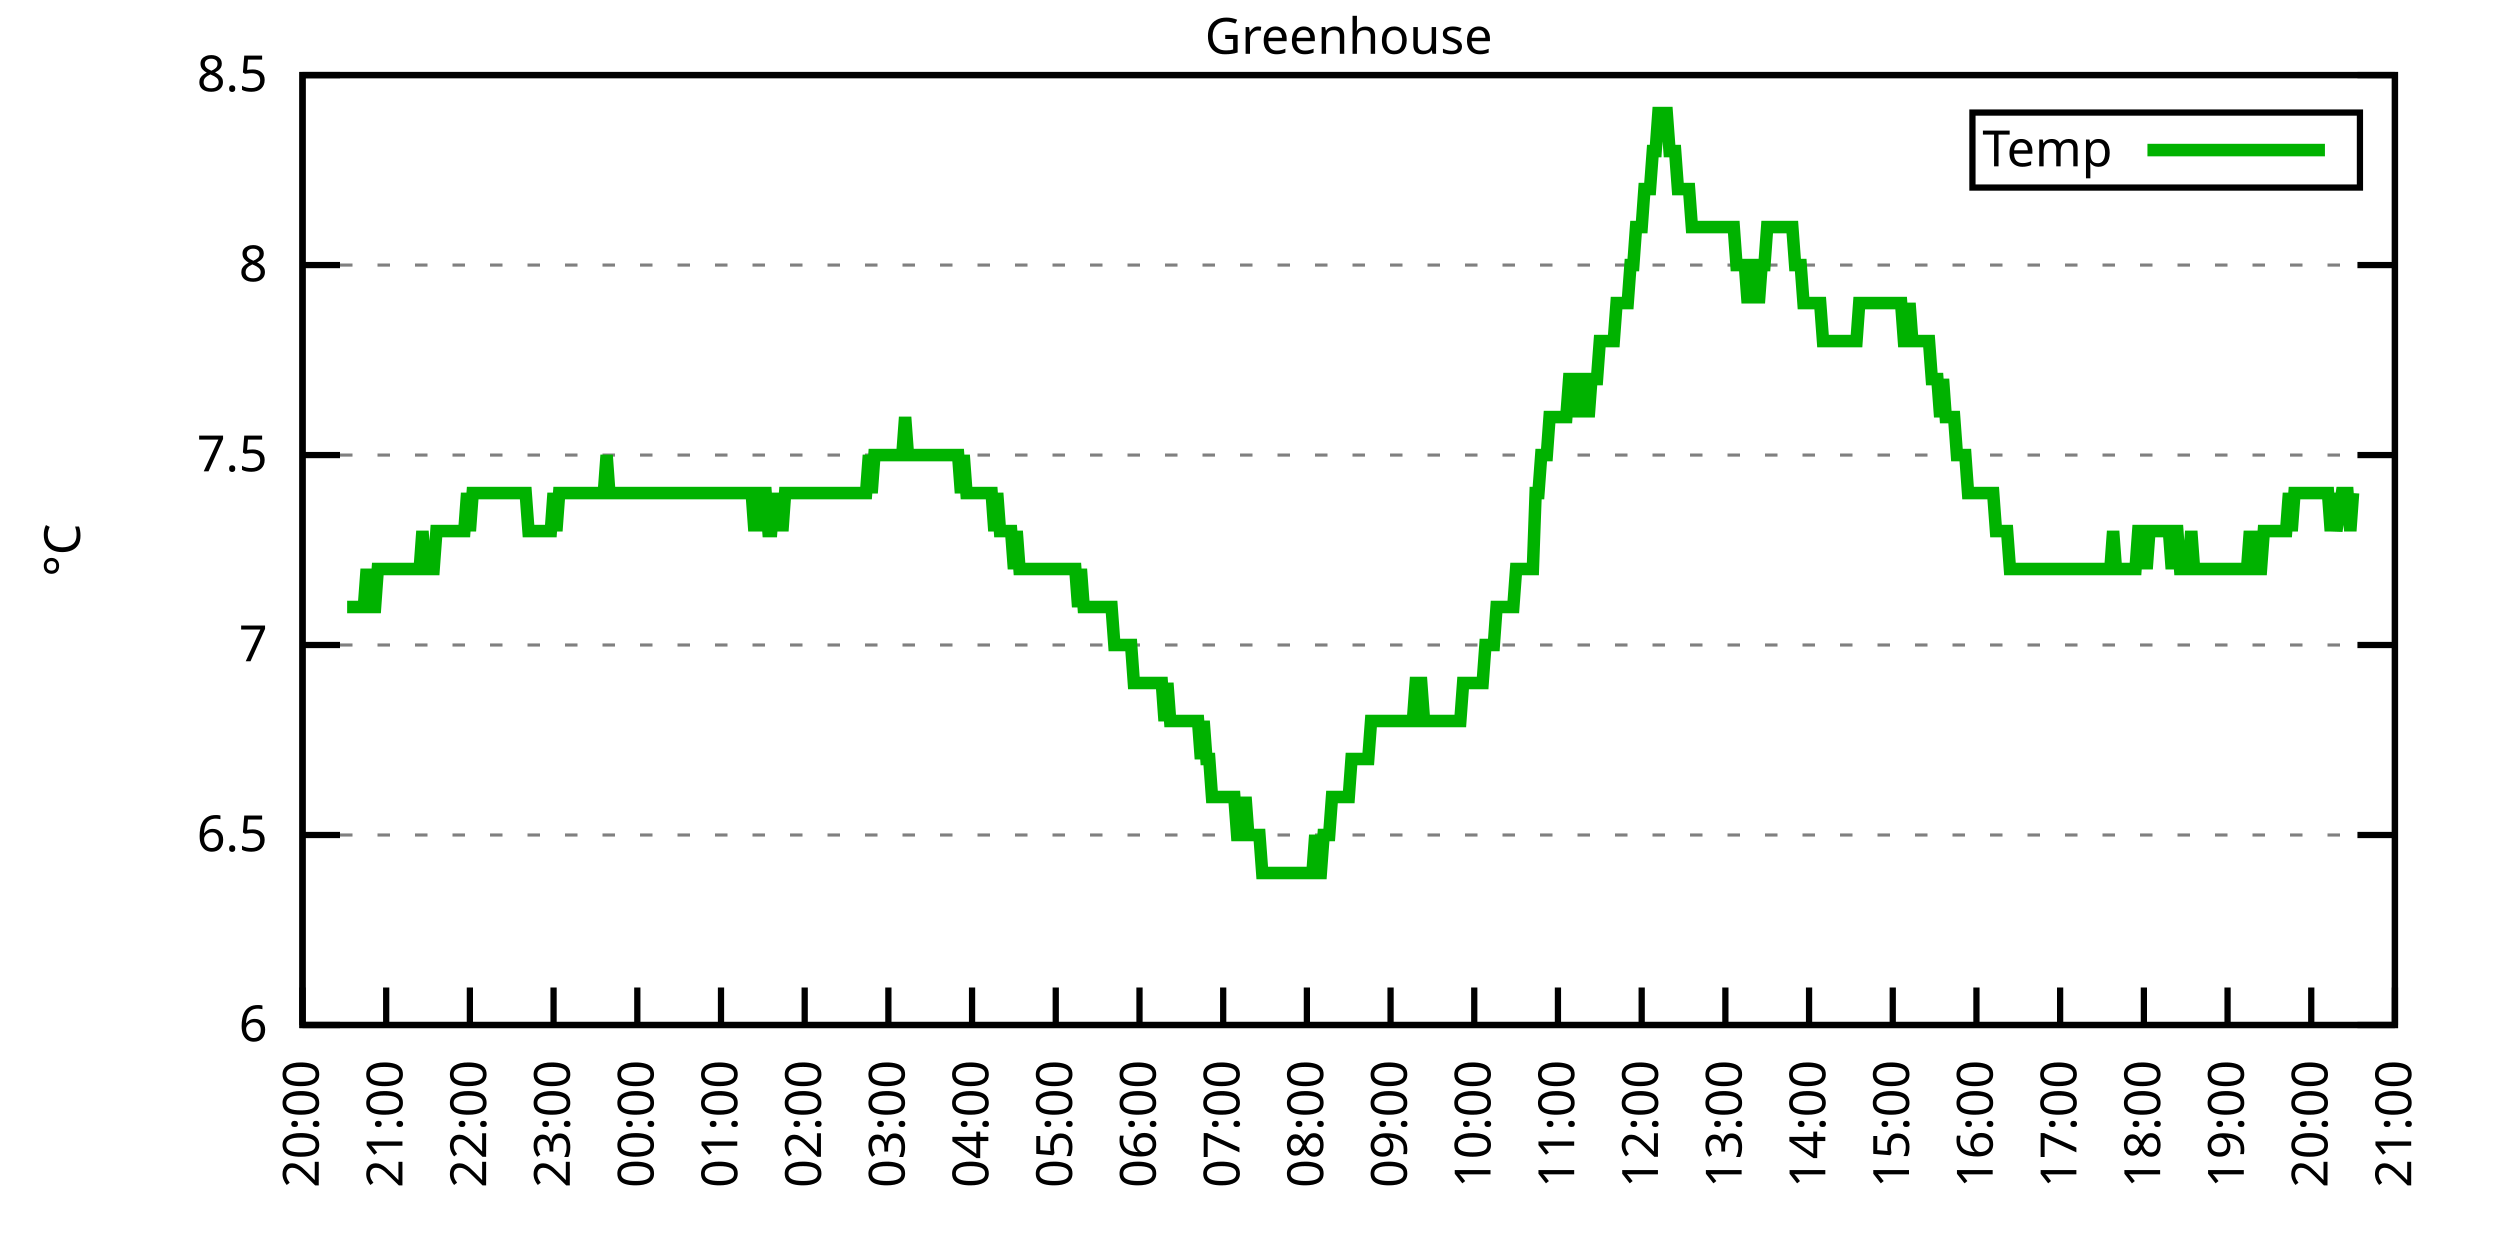
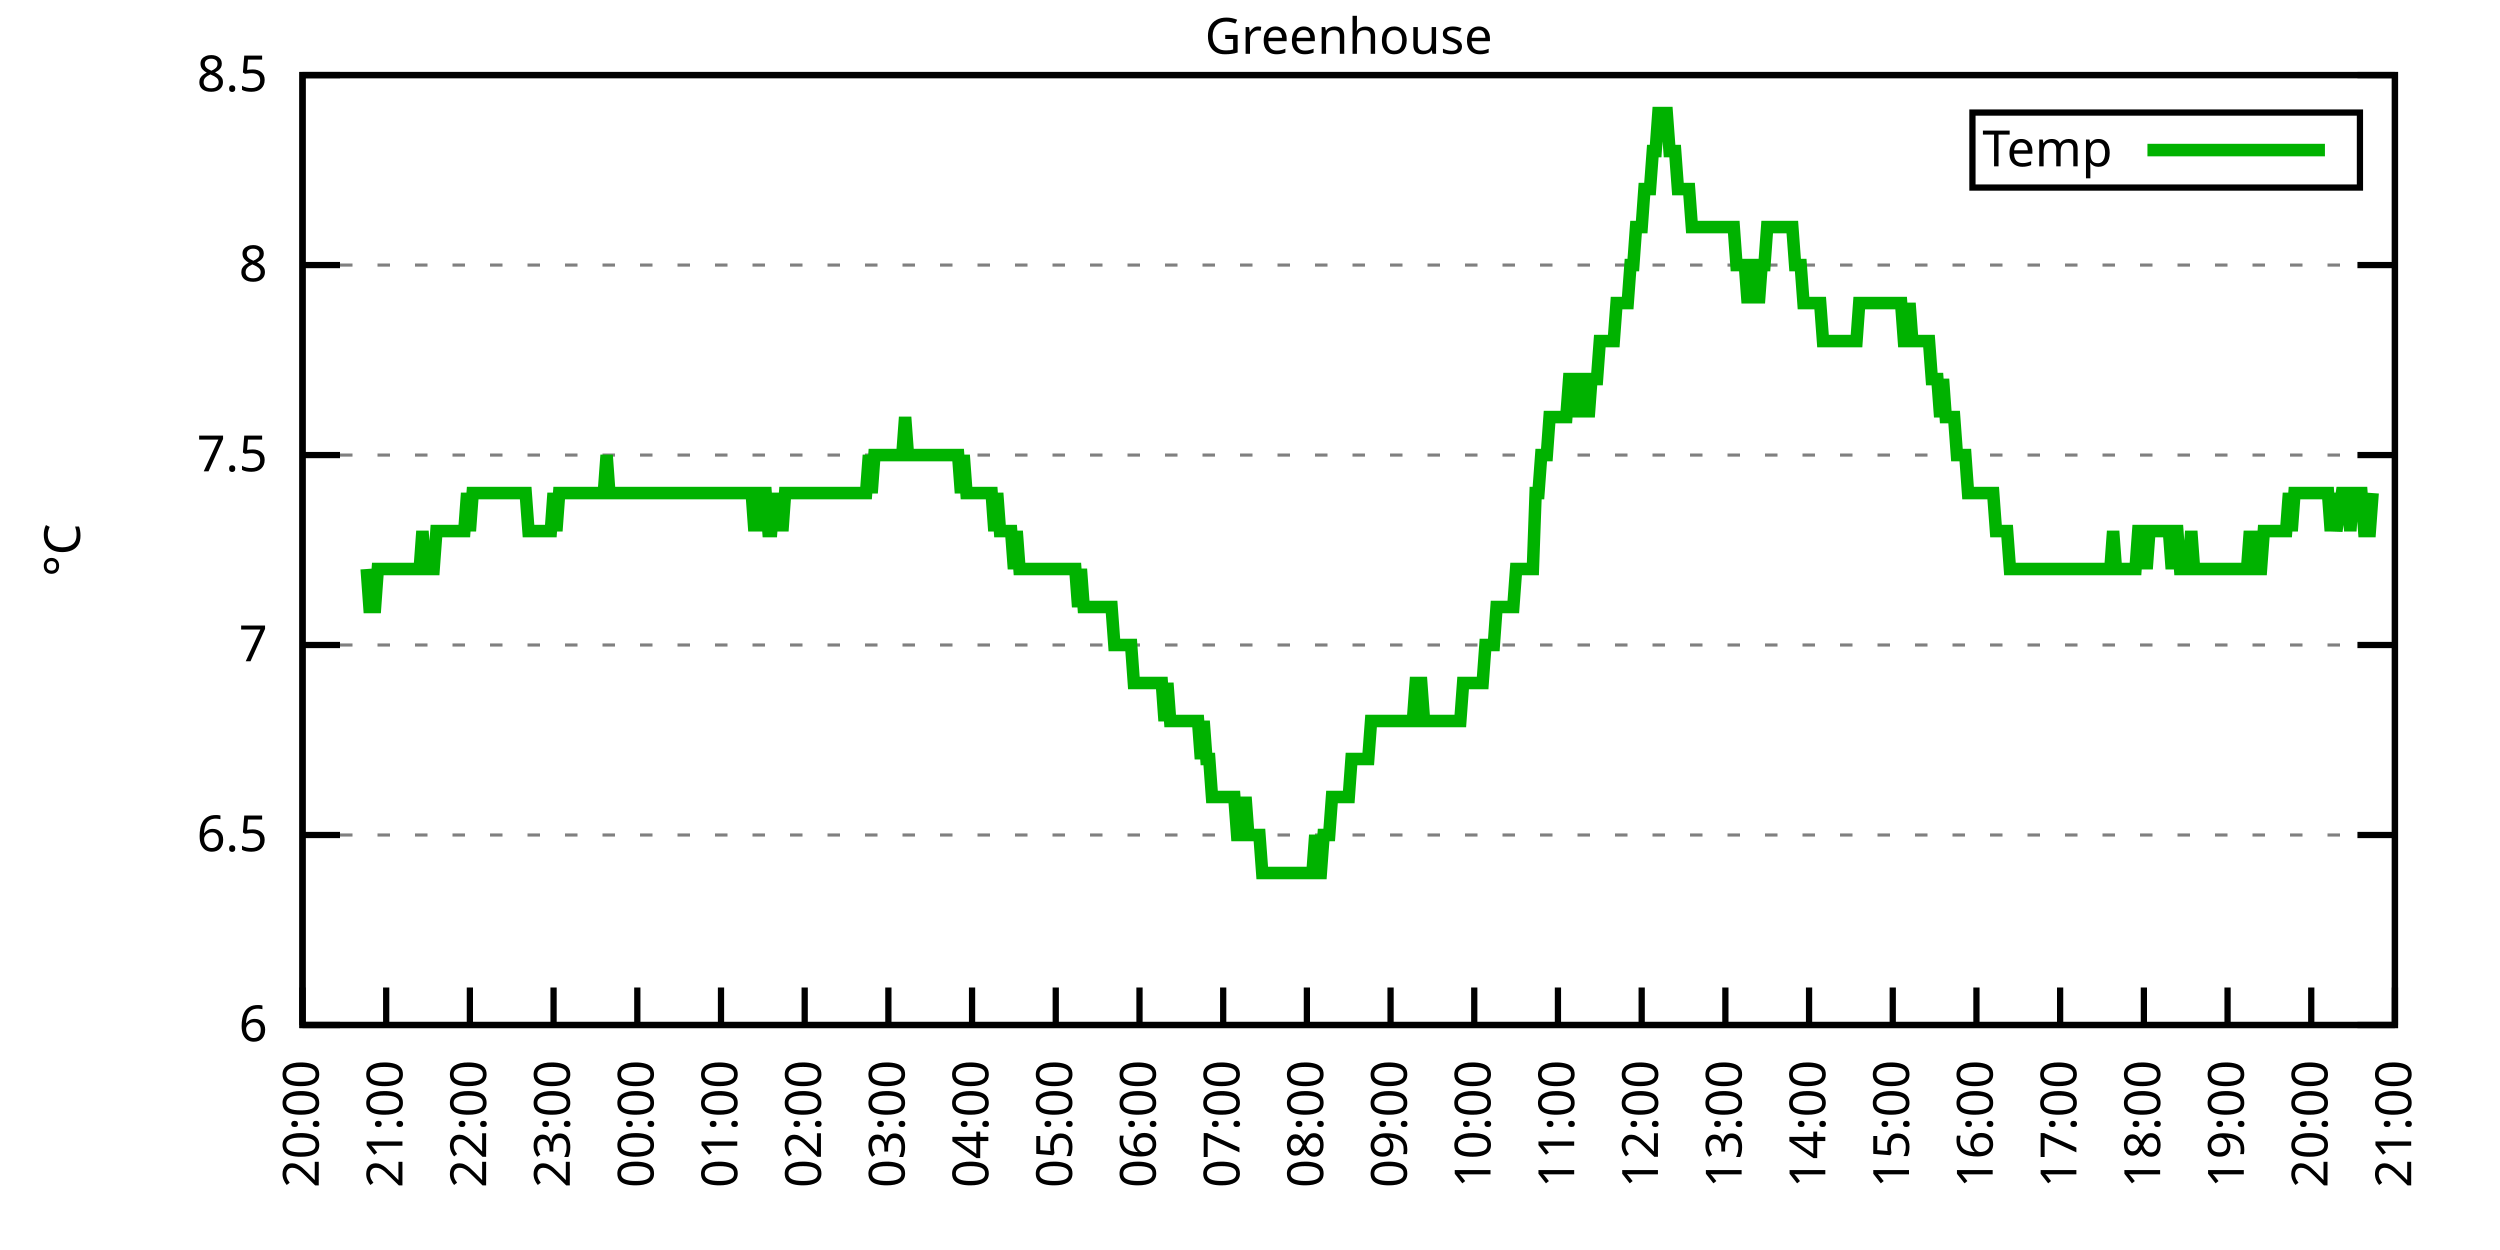
<svg xmlns="http://www.w3.org/2000/svg" xmlns:xlink="http://www.w3.org/1999/xlink" width="400" height="200" viewBox="0 0 400 200">
  <g id="gnuplot_canvas">
    <rect x="0" y="0" width="400" height="200" fill="none" />
    <defs>
      <circle id="gpDot" r="0.5" stroke-width="0.5" stroke="currentColor" />
      <path id="gpPt0" stroke-width="0.333" stroke="currentColor" d="M-1,0 h2 M0,-1 v2" />
      <path id="gpPt1" stroke-width="0.333" stroke="currentColor" d="M-1,-1 L1,1 M1,-1 L-1,1" />
      <path id="gpPt2" stroke-width="0.333" stroke="currentColor" d="M-1,0 L1,0 M0,-1 L0,1 M-1,-1 L1,1 M-1,1 L1,-1" />
      <rect id="gpPt3" stroke-width="0.333" stroke="currentColor" x="-1" y="-1" width="2" height="2" />
      <rect id="gpPt4" stroke-width="0.333" stroke="currentColor" fill="currentColor" x="-1" y="-1" width="2" height="2" />
      <circle id="gpPt5" stroke-width="0.333" stroke="currentColor" cx="0" cy="0" r="1" />
      <use xlink:href="#gpPt5" id="gpPt6" fill="currentColor" stroke="none" />
      <path id="gpPt7" stroke-width="0.333" stroke="currentColor" d="M0,-1.33 L-1.33,0.67 L1.33,0.67 z" />
      <use xlink:href="#gpPt7" id="gpPt8" fill="currentColor" stroke="none" />
      <use xlink:href="#gpPt7" id="gpPt9" stroke="currentColor" transform="rotate(180)" />
      <use xlink:href="#gpPt9" id="gpPt10" fill="currentColor" stroke="none" />
      <use xlink:href="#gpPt3" id="gpPt11" stroke="currentColor" transform="rotate(45)" />
      <use xlink:href="#gpPt11" id="gpPt12" fill="currentColor" stroke="none" />
      <path id="gpPt13" stroke-width="0.333" stroke="currentColor" d="M0,1.330 L1.265,0.411 L0.782,-1.067 L-0.782,-1.076 L-1.265,0.411 z" />
      <use xlink:href="#gpPt13" id="gpPt14" fill="currentColor" stroke="none" />
      <filter id="textbox" filterUnits="objectBoundingBox" x="0" y="0" height="1" width="1">
        <feFlood flood-color="white" flood-opacity="1" result="bgnd" />
        <feComposite in="SourceGraphic" in2="bgnd" operator="atop" />
      </filter>
      <filter id="greybox" filterUnits="objectBoundingBox" x="0" y="0" height="1" width="1">
        <feFlood flood-color="lightgrey" flood-opacity="1" result="grey" />
        <feComposite in="SourceGraphic" in2="grey" operator="atop" />
      </filter>
    </defs>
    <g fill="none" color="white" stroke="currentColor" stroke-width="1.00" stroke-linecap="butt" stroke-linejoin="miter">
</g>
    <g fill="none" color="black" stroke="currentColor" stroke-width="1.00" stroke-linecap="butt" stroke-linejoin="miter">
      <g stroke="none" shape-rendering="crispEdges">
        <polygon fill="rgb(255, 255, 255)" points="48.40,164.00 383.18,164.00 383.18,12.02 48.40,12.02 " />
      </g>
    </g>
    <g fill="none" color="black" stroke="currentColor" stroke-width="1.00" stroke-linecap="butt" stroke-linejoin="miter">
</g>
    <g fill="none" color="black" stroke="black" stroke-width="0.50" stroke-linecap="butt" stroke-linejoin="miter">
</g>
    <g fill="none" color="gray" stroke="currentColor" stroke-width="0.50" stroke-linecap="butt" stroke-linejoin="miter">
      <path stroke="gray" stroke-dasharray="2,4" class="gridline" d="M48.40,164.00 L383.19,164.00  " />
    </g>
    <g fill="none" color="gray" stroke="gray" stroke-width="1.00" stroke-linecap="butt" stroke-linejoin="miter">
</g>
    <g fill="none" color="black" stroke="currentColor" stroke-width="1.00" stroke-linecap="butt" stroke-linejoin="miter">
      <path stroke="black" d="M48.40,164.00 L54.40,164.00 M383.19,164.00 L377.19,164.00  " />
      <g transform="translate(42.80,166.60)" stroke="none" fill="black" font-family="Sans" font-size="8.00" text-anchor="end">
        <text>
          <tspan font-family="Sans"> 6</tspan>
        </text>
      </g>
    </g>
    <g fill="none" color="black" stroke="currentColor" stroke-width="1.00" stroke-linecap="butt" stroke-linejoin="miter">
</g>
    <g fill="none" color="black" stroke="black" stroke-width="0.50" stroke-linecap="butt" stroke-linejoin="miter">
</g>
    <g fill="none" color="gray" stroke="currentColor" stroke-width="0.50" stroke-linecap="butt" stroke-linejoin="miter">
      <path stroke="gray" stroke-dasharray="2,4" class="gridline" d="M48.40,133.60 L383.19,133.60  " />
    </g>
    <g fill="none" color="gray" stroke="gray" stroke-width="1.00" stroke-linecap="butt" stroke-linejoin="miter">
</g>
    <g fill="none" color="black" stroke="currentColor" stroke-width="1.00" stroke-linecap="butt" stroke-linejoin="miter">
      <path stroke="black" d="M48.40,133.60 L54.40,133.60 M383.19,133.60 L377.19,133.60  " />
      <g transform="translate(42.80,136.20)" stroke="none" fill="black" font-family="Sans" font-size="8.00" text-anchor="end">
        <text>
          <tspan font-family="Sans"> 6.5</tspan>
        </text>
      </g>
    </g>
    <g fill="none" color="black" stroke="currentColor" stroke-width="1.00" stroke-linecap="butt" stroke-linejoin="miter">
</g>
    <g fill="none" color="black" stroke="black" stroke-width="0.50" stroke-linecap="butt" stroke-linejoin="miter">
</g>
    <g fill="none" color="gray" stroke="currentColor" stroke-width="0.50" stroke-linecap="butt" stroke-linejoin="miter">
      <path stroke="gray" stroke-dasharray="2,4" class="gridline" d="M48.40,103.20 L383.19,103.20  " />
    </g>
    <g fill="none" color="gray" stroke="gray" stroke-width="1.00" stroke-linecap="butt" stroke-linejoin="miter">
</g>
    <g fill="none" color="black" stroke="currentColor" stroke-width="1.00" stroke-linecap="butt" stroke-linejoin="miter">
      <path stroke="black" d="M48.40,103.20 L54.40,103.20 M383.19,103.20 L377.19,103.20  " />
      <g transform="translate(42.80,105.80)" stroke="none" fill="black" font-family="Sans" font-size="8.00" text-anchor="end">
        <text>
          <tspan font-family="Sans"> 7</tspan>
        </text>
      </g>
    </g>
    <g fill="none" color="black" stroke="currentColor" stroke-width="1.00" stroke-linecap="butt" stroke-linejoin="miter">
</g>
    <g fill="none" color="black" stroke="black" stroke-width="0.50" stroke-linecap="butt" stroke-linejoin="miter">
</g>
    <g fill="none" color="gray" stroke="currentColor" stroke-width="0.50" stroke-linecap="butt" stroke-linejoin="miter">
      <path stroke="gray" stroke-dasharray="2,4" class="gridline" d="M48.40,72.81 L383.19,72.81  " />
    </g>
    <g fill="none" color="gray" stroke="gray" stroke-width="1.00" stroke-linecap="butt" stroke-linejoin="miter">
</g>
    <g fill="none" color="black" stroke="currentColor" stroke-width="1.00" stroke-linecap="butt" stroke-linejoin="miter">
      <path stroke="black" d="M48.40,72.81 L54.40,72.81 M383.19,72.81 L377.19,72.81  " />
      <g transform="translate(42.80,75.41)" stroke="none" fill="black" font-family="Sans" font-size="8.00" text-anchor="end">
        <text>
          <tspan font-family="Sans"> 7.5</tspan>
        </text>
      </g>
    </g>
    <g fill="none" color="black" stroke="currentColor" stroke-width="1.00" stroke-linecap="butt" stroke-linejoin="miter">
</g>
    <g fill="none" color="black" stroke="black" stroke-width="0.50" stroke-linecap="butt" stroke-linejoin="miter">
</g>
    <g fill="none" color="gray" stroke="currentColor" stroke-width="0.50" stroke-linecap="butt" stroke-linejoin="miter">
      <path stroke="gray" stroke-dasharray="2,4" class="gridline" d="M48.40,42.41 L383.19,42.41  " />
    </g>
    <g fill="none" color="gray" stroke="gray" stroke-width="1.00" stroke-linecap="butt" stroke-linejoin="miter">
</g>
    <g fill="none" color="black" stroke="currentColor" stroke-width="1.00" stroke-linecap="butt" stroke-linejoin="miter">
      <path stroke="black" d="M48.40,42.41 L54.40,42.41 M383.19,42.41 L377.19,42.41  " />
      <g transform="translate(42.80,45.01)" stroke="none" fill="black" font-family="Sans" font-size="8.00" text-anchor="end">
        <text>
          <tspan font-family="Sans"> 8</tspan>
        </text>
      </g>
    </g>
    <g fill="none" color="black" stroke="currentColor" stroke-width="1.00" stroke-linecap="butt" stroke-linejoin="miter">
</g>
    <g fill="none" color="black" stroke="black" stroke-width="0.50" stroke-linecap="butt" stroke-linejoin="miter">
</g>
    <g fill="none" color="gray" stroke="currentColor" stroke-width="0.50" stroke-linecap="butt" stroke-linejoin="miter">
      <path stroke="gray" stroke-dasharray="2,4" class="gridline" d="M48.40,12.01 L383.19,12.01  " />
    </g>
    <g fill="none" color="gray" stroke="gray" stroke-width="1.00" stroke-linecap="butt" stroke-linejoin="miter">
</g>
    <g fill="none" color="black" stroke="currentColor" stroke-width="1.00" stroke-linecap="butt" stroke-linejoin="miter">
      <path stroke="black" d="M48.40,12.01 L54.40,12.01 M383.19,12.01 L377.19,12.01  " />
      <g transform="translate(42.80,14.61)" stroke="none" fill="black" font-family="Sans" font-size="8.00" text-anchor="end">
        <text>
          <tspan font-family="Sans"> 8.5</tspan>
        </text>
      </g>
    </g>
    <g fill="none" color="black" stroke="currentColor" stroke-width="1.00" stroke-linecap="butt" stroke-linejoin="miter">
      <path stroke="black" d="M48.40,164.00 L48.40,158.00  " />
      <g transform="translate(51.00,169.60) rotate(270.00)" stroke="none" fill="black" font-family="Sans" font-size="8.00" text-anchor="end">
        <text>
          <tspan font-family="Sans">20:00</tspan>
        </text>
      </g>
    </g>
    <g fill="none" color="black" stroke="currentColor" stroke-width="1.00" stroke-linecap="butt" stroke-linejoin="miter">
      <path stroke="black" d="M61.79,164.00 L61.79,158.00  " />
      <g transform="translate(64.39,169.60) rotate(270.00)" stroke="none" fill="black" font-family="Sans" font-size="8.00" text-anchor="end">
        <text>
          <tspan font-family="Sans">21:00</tspan>
        </text>
      </g>
    </g>
    <g fill="none" color="black" stroke="currentColor" stroke-width="1.00" stroke-linecap="butt" stroke-linejoin="miter">
      <path stroke="black" d="M75.18,164.00 L75.18,158.00  " />
      <g transform="translate(77.78,169.60) rotate(270.00)" stroke="none" fill="black" font-family="Sans" font-size="8.00" text-anchor="end">
        <text>
          <tspan font-family="Sans">22:00</tspan>
        </text>
      </g>
    </g>
    <g fill="none" color="black" stroke="currentColor" stroke-width="1.00" stroke-linecap="butt" stroke-linejoin="miter">
      <path stroke="black" d="M88.57,164.00 L88.57,158.00  " />
      <g transform="translate(91.17,169.60) rotate(270.00)" stroke="none" fill="black" font-family="Sans" font-size="8.00" text-anchor="end">
        <text>
          <tspan font-family="Sans">23:00</tspan>
        </text>
      </g>
    </g>
    <g fill="none" color="black" stroke="currentColor" stroke-width="1.00" stroke-linecap="butt" stroke-linejoin="miter">
      <path stroke="black" d="M101.97,164.00 L101.97,158.00  " />
      <g transform="translate(104.57,169.60) rotate(270.00)" stroke="none" fill="black" font-family="Sans" font-size="8.00" text-anchor="end">
        <text>
          <tspan font-family="Sans">00:00</tspan>
        </text>
      </g>
    </g>
    <g fill="none" color="black" stroke="currentColor" stroke-width="1.00" stroke-linecap="butt" stroke-linejoin="miter">
      <path stroke="black" d="M115.36,164.00 L115.36,158.00  " />
      <g transform="translate(117.96,169.60) rotate(270.00)" stroke="none" fill="black" font-family="Sans" font-size="8.00" text-anchor="end">
        <text>
          <tspan font-family="Sans">01:00</tspan>
        </text>
      </g>
    </g>
    <g fill="none" color="black" stroke="currentColor" stroke-width="1.00" stroke-linecap="butt" stroke-linejoin="miter">
      <path stroke="black" d="M128.75,164.00 L128.75,158.00  " />
      <g transform="translate(131.35,169.60) rotate(270.00)" stroke="none" fill="black" font-family="Sans" font-size="8.00" text-anchor="end">
        <text>
          <tspan font-family="Sans">02:00</tspan>
        </text>
      </g>
    </g>
    <g fill="none" color="black" stroke="currentColor" stroke-width="1.00" stroke-linecap="butt" stroke-linejoin="miter">
      <path stroke="black" d="M142.14,164.00 L142.14,158.00  " />
      <g transform="translate(144.74,169.60) rotate(270.00)" stroke="none" fill="black" font-family="Sans" font-size="8.00" text-anchor="end">
        <text>
          <tspan font-family="Sans">03:00</tspan>
        </text>
      </g>
    </g>
    <g fill="none" color="black" stroke="currentColor" stroke-width="1.00" stroke-linecap="butt" stroke-linejoin="miter">
      <path stroke="black" d="M155.53,164.00 L155.53,158.00  " />
      <g transform="translate(158.13,169.60) rotate(270.00)" stroke="none" fill="black" font-family="Sans" font-size="8.00" text-anchor="end">
        <text>
          <tspan font-family="Sans">04:00</tspan>
        </text>
      </g>
    </g>
    <g fill="none" color="black" stroke="currentColor" stroke-width="1.00" stroke-linecap="butt" stroke-linejoin="miter">
      <path stroke="black" d="M168.92,164.00 L168.92,158.00  " />
      <g transform="translate(171.52,169.60) rotate(270.00)" stroke="none" fill="black" font-family="Sans" font-size="8.00" text-anchor="end">
        <text>
          <tspan font-family="Sans">05:00</tspan>
        </text>
      </g>
    </g>
    <g fill="none" color="black" stroke="currentColor" stroke-width="1.00" stroke-linecap="butt" stroke-linejoin="miter">
      <path stroke="black" d="M182.32,164.00 L182.32,158.00  " />
      <g transform="translate(184.92,169.60) rotate(270.00)" stroke="none" fill="black" font-family="Sans" font-size="8.00" text-anchor="end">
        <text>
          <tspan font-family="Sans">06:00</tspan>
        </text>
      </g>
    </g>
    <g fill="none" color="black" stroke="currentColor" stroke-width="1.00" stroke-linecap="butt" stroke-linejoin="miter">
      <path stroke="black" d="M195.71,164.00 L195.71,158.00  " />
      <g transform="translate(198.31,169.60) rotate(270.00)" stroke="none" fill="black" font-family="Sans" font-size="8.00" text-anchor="end">
        <text>
          <tspan font-family="Sans">07:00</tspan>
        </text>
      </g>
    </g>
    <g fill="none" color="black" stroke="currentColor" stroke-width="1.00" stroke-linecap="butt" stroke-linejoin="miter">
      <path stroke="black" d="M209.10,164.00 L209.10,158.00  " />
      <g transform="translate(211.70,169.60) rotate(270.00)" stroke="none" fill="black" font-family="Sans" font-size="8.00" text-anchor="end">
        <text>
          <tspan font-family="Sans">08:00</tspan>
        </text>
      </g>
    </g>
    <g fill="none" color="black" stroke="currentColor" stroke-width="1.00" stroke-linecap="butt" stroke-linejoin="miter">
      <path stroke="black" d="M222.49,164.00 L222.49,158.00  " />
      <g transform="translate(225.09,169.60) rotate(270.00)" stroke="none" fill="black" font-family="Sans" font-size="8.00" text-anchor="end">
        <text>
          <tspan font-family="Sans">09:00</tspan>
        </text>
      </g>
    </g>
    <g fill="none" color="black" stroke="currentColor" stroke-width="1.00" stroke-linecap="butt" stroke-linejoin="miter">
      <path stroke="black" d="M235.88,164.00 L235.88,158.00  " />
      <g transform="translate(238.48,169.60) rotate(270.00)" stroke="none" fill="black" font-family="Sans" font-size="8.00" text-anchor="end">
        <text>
          <tspan font-family="Sans">10:00</tspan>
        </text>
      </g>
    </g>
    <g fill="none" color="black" stroke="currentColor" stroke-width="1.00" stroke-linecap="butt" stroke-linejoin="miter">
      <path stroke="black" d="M249.27,164.00 L249.27,158.00  " />
      <g transform="translate(251.87,169.60) rotate(270.00)" stroke="none" fill="black" font-family="Sans" font-size="8.00" text-anchor="end">
        <text>
          <tspan font-family="Sans">11:00</tspan>
        </text>
      </g>
    </g>
    <g fill="none" color="black" stroke="currentColor" stroke-width="1.00" stroke-linecap="butt" stroke-linejoin="miter">
      <path stroke="black" d="M262.67,164.00 L262.67,158.00  " />
      <g transform="translate(265.27,169.60) rotate(270.00)" stroke="none" fill="black" font-family="Sans" font-size="8.00" text-anchor="end">
        <text>
          <tspan font-family="Sans">12:00</tspan>
        </text>
      </g>
    </g>
    <g fill="none" color="black" stroke="currentColor" stroke-width="1.00" stroke-linecap="butt" stroke-linejoin="miter">
      <path stroke="black" d="M276.06,164.00 L276.06,158.00  " />
      <g transform="translate(278.66,169.60) rotate(270.00)" stroke="none" fill="black" font-family="Sans" font-size="8.00" text-anchor="end">
        <text>
          <tspan font-family="Sans">13:00</tspan>
        </text>
      </g>
    </g>
    <g fill="none" color="black" stroke="currentColor" stroke-width="1.00" stroke-linecap="butt" stroke-linejoin="miter">
      <path stroke="black" d="M289.45,164.00 L289.45,158.00  " />
      <g transform="translate(292.05,169.60) rotate(270.00)" stroke="none" fill="black" font-family="Sans" font-size="8.00" text-anchor="end">
        <text>
          <tspan font-family="Sans">14:00</tspan>
        </text>
      </g>
    </g>
    <g fill="none" color="black" stroke="currentColor" stroke-width="1.00" stroke-linecap="butt" stroke-linejoin="miter">
      <path stroke="black" d="M302.84,164.00 L302.84,158.00  " />
      <g transform="translate(305.44,169.60) rotate(270.00)" stroke="none" fill="black" font-family="Sans" font-size="8.00" text-anchor="end">
        <text>
          <tspan font-family="Sans">15:00</tspan>
        </text>
      </g>
    </g>
    <g fill="none" color="black" stroke="currentColor" stroke-width="1.00" stroke-linecap="butt" stroke-linejoin="miter">
      <path stroke="black" d="M316.23,164.00 L316.23,158.00  " />
      <g transform="translate(318.83,169.60) rotate(270.00)" stroke="none" fill="black" font-family="Sans" font-size="8.00" text-anchor="end">
        <text>
          <tspan font-family="Sans">16:00</tspan>
        </text>
      </g>
    </g>
    <g fill="none" color="black" stroke="currentColor" stroke-width="1.00" stroke-linecap="butt" stroke-linejoin="miter">
      <path stroke="black" d="M329.62,164.00 L329.62,158.00  " />
      <g transform="translate(332.22,169.60) rotate(270.00)" stroke="none" fill="black" font-family="Sans" font-size="8.00" text-anchor="end">
        <text>
          <tspan font-family="Sans">17:00</tspan>
        </text>
      </g>
    </g>
    <g fill="none" color="black" stroke="currentColor" stroke-width="1.00" stroke-linecap="butt" stroke-linejoin="miter">
      <path stroke="black" d="M343.02,164.00 L343.02,158.00  " />
      <g transform="translate(345.62,169.60) rotate(270.00)" stroke="none" fill="black" font-family="Sans" font-size="8.00" text-anchor="end">
        <text>
          <tspan font-family="Sans">18:00</tspan>
        </text>
      </g>
    </g>
    <g fill="none" color="black" stroke="currentColor" stroke-width="1.00" stroke-linecap="butt" stroke-linejoin="miter">
      <path stroke="black" d="M356.41,164.00 L356.41,158.00  " />
      <g transform="translate(359.01,169.60) rotate(270.00)" stroke="none" fill="black" font-family="Sans" font-size="8.00" text-anchor="end">
        <text>
          <tspan font-family="Sans">19:00</tspan>
        </text>
      </g>
    </g>
    <g fill="none" color="black" stroke="currentColor" stroke-width="1.00" stroke-linecap="butt" stroke-linejoin="miter">
      <path stroke="black" d="M369.80,164.00 L369.80,158.00  " />
      <g transform="translate(372.40,169.60) rotate(270.00)" stroke="none" fill="black" font-family="Sans" font-size="8.00" text-anchor="end">
        <text>
          <tspan font-family="Sans">20:00</tspan>
        </text>
      </g>
    </g>
    <g fill="none" color="black" stroke="currentColor" stroke-width="1.00" stroke-linecap="butt" stroke-linejoin="miter">
      <path stroke="black" d="M383.19,164.00 L383.19,158.00  " />
      <g transform="translate(385.79,169.60) rotate(270.00)" stroke="none" fill="black" font-family="Sans" font-size="8.00" text-anchor="end">
        <text>
          <tspan font-family="Sans">21:00</tspan>
        </text>
      </g>
    </g>
    <g fill="none" color="black" stroke="currentColor" stroke-width="1.00" stroke-linecap="butt" stroke-linejoin="miter">
</g>
    <g fill="none" color="black" stroke="currentColor" stroke-width="1.00" stroke-linecap="butt" stroke-linejoin="miter">
      <path stroke="black" d="M48.40,12.01 L48.40,164.00 L383.19,164.00 L383.19,12.01 L48.40,12.01 Z  " />
    </g>
    <g fill="none" color="black" stroke="currentColor" stroke-width="1.00" stroke-linecap="butt" stroke-linejoin="miter">
</g>
    <g fill="none" color="black" stroke="currentColor" stroke-width="1.00" stroke-linecap="butt" stroke-linejoin="miter">
      <path stroke="black" d="M315.59,30.01 L315.59,18.01 L377.59,18.01 L377.59,30.01 L315.59,30.01 Z  " />
    </g>
    <g id="Greenhouse_plot_1">
      <g fill="none" color="white" stroke="black" stroke-width="2.00" stroke-linecap="butt" stroke-linejoin="miter">
</g>
      <g fill="none" color="black" stroke="currentColor" stroke-width="2.00" stroke-linecap="butt" stroke-linejoin="miter">
        <g transform="translate(337.99,26.61)" stroke="none" fill="black" font-family="Sans" font-size="8.00" text-anchor="end">
          <text>
            <tspan font-family="Sans">Temp</tspan>
          </text>
        </g>
      </g>
      <g fill="none" color="black" stroke="currentColor" stroke-width="2.00" stroke-linecap="butt" stroke-linejoin="miter">
-         <path stroke="rgb(  0, 178,   0)" d="M343.59,24.01 L371.99,24.01 M55.54,97.12 L55.99,97.12 L56.43,97.12 L56.88,97.12 L57.33,97.12 L57.77,97.12   L58.22,97.12 L58.67,91.04 L59.11,97.12 L59.56,97.12 L60.01,97.12 L60.45,91.04 L60.90,91.04 L61.35,91.04   L61.79,91.04 L62.24,91.04 L62.68,91.04 L63.13,91.04 L63.58,91.04 L64.02,91.04 L64.47,91.04 L64.92,91.04   L65.36,91.04 L65.81,91.04 L66.26,91.04 L66.70,91.04 L67.15,91.04 L67.59,84.97 L68.04,91.04 L68.49,91.04   L68.93,91.04 L69.38,91.04 L69.83,84.97 L70.27,84.97 L70.72,84.97 L71.17,84.97 L71.61,84.97 L72.06,84.97   L72.50,84.97 L72.95,84.97 L73.40,84.97 L73.84,84.97 L74.29,84.97 L74.74,78.89 L75.18,84.97 L75.63,78.89   L76.08,78.89 L76.52,78.89 L76.97,78.89 L77.42,78.89 L77.86,78.89 L78.31,78.89 L78.75,78.89 L79.20,78.89   L79.65,78.89 L80.09,78.89 L80.54,78.89 L80.99,78.89 L81.43,78.89 L81.88,78.89 L82.33,78.89 L82.77,78.89   L83.22,78.89 L83.66,78.89 L84.11,78.89 L84.56,84.97 L85.00,84.97 L85.45,84.97 L85.90,84.97 L86.34,84.97   L86.79,84.97 L87.24,84.97 L87.68,84.97 L88.13,84.97 L88.57,78.89 L89.02,84.97 L89.47,78.89 L89.91,78.89   L90.36,78.89 L90.81,78.89 L91.25,78.89 L91.70,78.89 L92.15,78.89 L92.59,78.89 L93.04,78.89 L93.49,78.89   L93.93,78.89 L94.38,78.89 L94.82,78.89 L95.27,78.89 L95.72,78.89 L96.16,78.89 L96.61,78.89 L97.06,72.81   L97.50,78.89 L97.95,78.89 L98.40,78.89 L98.84,78.89 L99.29,78.89 L99.73,78.89 L100.18,78.89 L100.63,78.89   L101.07,78.89 L101.52,78.89 L101.97,78.89 L102.41,78.89 L102.86,78.89 L103.31,78.89 L103.75,78.89 L104.20,78.89   L104.64,78.89 L105.09,78.89 L105.54,78.89 L105.98,78.89 L106.43,78.89 L106.88,78.89 L107.32,78.89 L107.77,78.89   L108.22,78.89 L108.66,78.89 L109.11,78.89 L109.55,78.89 L110.00,78.89 L110.45,78.89 L110.89,78.89 L111.34,78.89   L111.79,78.89 L112.23,78.89 L112.68,78.89 L113.13,78.89 L113.57,78.89 L114.02,78.89 L114.47,78.89 L114.91,78.89   L115.36,78.89 L115.80,78.89 L116.25,78.89 L116.70,78.89 L117.14,78.89 L117.59,78.89 L118.04,78.89 L118.48,78.89   L118.93,78.89 L119.38,78.89 L119.82,78.89 L120.27,78.89 L120.71,84.97 L121.16,78.89 L121.61,84.97 L122.05,78.89   L122.50,78.89 L122.95,84.97 L123.39,84.97 L123.84,78.89 L124.29,84.97 L124.73,78.89 L125.18,84.97 L125.62,78.89   L126.07,78.89 L126.52,78.89 L126.96,78.89 L127.41,78.89 L127.86,78.89 L128.30,78.89 L128.75,78.89 L129.20,78.89   L129.64,78.89 L130.09,78.89 L130.54,78.89 L130.98,78.89 L131.43,78.89 L131.87,78.89 L132.32,78.89 L132.77,78.89   L133.21,78.89 L133.66,78.89 L134.11,78.89 L134.55,78.89 L135.00,78.89 L135.45,78.89 L135.89,78.89 L136.34,78.89   L136.78,78.89 L137.23,78.89 L137.68,78.89 L138.12,78.89 L138.57,78.89 L139.02,72.81 L139.46,78.89 L139.91,72.81   L140.36,72.81 L140.80,72.81 L141.25,72.81 L141.69,72.81 L142.14,72.81 L142.59,72.81 L143.03,72.81 L143.48,72.81   L143.93,72.81 L144.37,72.81 L144.82,66.73 L145.27,72.81 L145.71,72.81 L146.16,72.81 L146.61,72.81 L147.05,72.81   L147.50,72.81 L147.94,72.81 L148.39,72.81 L148.84,72.81 L149.28,72.81 L149.73,72.81 L150.18,72.81 L150.62,72.81   L151.07,72.81 L151.52,72.81 L151.96,72.81 L152.41,72.81 L152.85,72.81 L153.30,72.81 L153.75,78.89 L154.19,72.81   L154.64,78.89 L155.09,78.89 L155.53,78.89 L155.98,78.89 L156.43,78.89 L156.87,78.89 L157.32,78.89 L157.76,78.89   L158.21,78.89 L158.66,78.89 L159.10,84.97 L159.55,78.89 L160.00,84.97 L160.44,84.97 L160.89,84.97 L161.34,84.97   L161.78,84.97 L162.23,91.04 L162.67,84.97 L163.12,91.04 L163.57,91.04 L164.01,91.04 L164.46,91.04 L164.91,91.04   L165.35,91.04 L165.80,91.04 L166.25,91.04 L166.69,91.04 L167.14,91.04 L167.59,91.04 L168.03,91.04 L168.48,91.04   L168.92,91.04 L169.37,91.04 L169.82,91.04 L170.26,91.04 L170.71,91.04 L171.16,91.04 L171.60,91.04 L172.05,91.04   L172.50,97.12 L172.94,91.04 L173.39,97.12 L173.83,97.12 L174.28,97.12 L174.73,97.12 L175.17,97.12 L175.62,97.12   L176.07,97.12 L176.51,97.12 L176.96,97.12 L177.41,97.12 L177.85,97.12 L178.30,103.20 L178.74,103.20 L179.19,103.20   L179.64,103.20 L180.08,103.20 L180.53,103.20 L180.98,103.20 L181.42,109.28 L181.87,109.28 L182.32,109.28 L182.76,109.28   L183.21,109.28 L183.66,109.28 L184.10,109.28 L184.55,109.28 L184.99,109.28 L185.44,109.28 L185.89,109.28 L186.33,115.36   L186.78,109.28 L187.23,115.36 L187.67,115.36 L188.12,115.36 L188.57,115.36 L189.01,115.36 L189.46,115.36 L189.90,115.36   L190.35,115.36 L190.80,115.36 L191.24,115.36 L191.69,115.36 L192.14,121.44 L192.58,115.36 L193.03,121.44 L193.48,121.44   L193.92,127.52 L194.37,127.52 L194.81,127.52 L195.26,127.52 L195.71,127.52 L196.15,127.52 L196.60,127.52 L197.05,127.52   L197.49,127.52 L197.94,133.60 L198.39,133.60 L198.83,133.60 L199.28,127.52 L199.73,133.60 L200.17,133.60 L200.62,133.60   L201.06,133.60 L201.51,133.60 L201.96,139.68 L202.40,139.68 L202.85,139.68 L203.30,139.68 L203.74,139.68 L204.19,139.68   L204.64,139.68 L205.08,139.68 L205.53,139.68 L205.97,139.68 L206.42,139.68 L206.87,139.68 L207.31,139.68 L207.76,139.68   L208.21,139.68 L208.65,139.68 L209.10,139.68 L209.55,139.68 L209.99,139.68 L210.44,133.60 L210.88,139.68 L211.33,139.68   L211.78,133.60 L212.22,133.60 L212.67,133.60 L213.12,127.52 L213.56,127.52 L214.01,127.52 L214.46,127.52 L214.90,127.52   L215.35,127.52 L215.80,127.52 L216.24,121.44 L216.69,121.44 L217.13,121.44 L217.58,121.44 L218.03,121.44 L218.47,121.44   L218.92,121.44 L219.37,115.36 L219.81,115.36 L220.26,115.36 L220.71,115.36 L221.15,115.36 L221.60,115.36 L222.04,115.36   L222.49,115.36 L222.94,115.36 L223.38,115.36 L223.83,115.36 L224.28,115.36 L224.72,115.36 L225.17,115.36 L225.62,115.36   L226.06,115.36 L226.51,109.28 L226.95,109.28 L227.40,109.28 L227.85,115.36 L228.29,115.36 L228.74,115.36 L229.19,115.36   L229.63,115.36 L230.08,115.36 L230.53,115.36 L230.97,115.36 L231.42,115.36 L231.86,115.36 L232.31,115.36 L232.76,115.36   L233.20,115.36 L233.65,115.36 L234.10,109.28 L234.54,109.28 L234.99,109.28 L235.44,109.28 L235.88,109.28 L236.33,109.28   L236.78,109.28 L237.22,109.28 L237.67,103.20 L238.11,103.20 L238.56,103.20 L239.01,103.20 L239.45,97.12 L239.90,97.12   L240.35,97.12 L240.79,97.12 L241.24,97.12 L241.69,97.12 L242.13,97.12 L242.58,91.04 L243.02,91.04 L243.47,91.04   L243.92,91.04 L244.36,91.04 L244.81,91.04 L245.26,91.04 L245.70,78.89 L246.15,78.89 L246.60,72.81 L247.04,72.81   L247.49,72.81 L247.93,66.73 L248.38,66.73 L248.83,66.73 L249.27,66.73 L249.72,66.73 L250.17,66.73 L250.61,66.73   L251.06,60.65 L251.51,60.65 L251.95,60.65 L252.40,66.73 L252.85,60.65 L253.29,60.65 L253.74,60.65 L254.18,66.73   L254.63,60.65 L255.08,60.65 L255.52,60.65 L255.97,54.57 L256.42,54.57 L256.86,54.57 L257.31,54.57 L257.76,54.57   L258.20,54.57 L258.65,48.49 L259.09,48.49 L259.54,48.49 L259.99,48.49 L260.43,48.49 L260.88,42.41 L261.33,42.41   L261.77,36.33 L262.22,36.33 L262.67,36.33 L263.11,30.25 L263.56,30.25 L264.00,30.25 L264.45,24.17 L264.90,24.17   L265.34,18.09 L265.79,18.09 L266.24,18.09 L266.68,18.09 L267.13,24.17 L267.58,24.17 L268.02,24.17 L268.47,30.25   L268.92,30.25 L269.36,30.25 L269.81,30.25 L270.25,30.25 L270.70,36.33 L271.15,36.33 L271.59,36.33 L272.04,36.33   L272.49,36.33 L272.93,36.33 L273.38,36.33 L273.83,36.33 L274.27,36.33 L274.72,36.33 L275.16,36.33 L275.61,36.33   L276.06,36.33 L276.50,36.33 L276.95,36.33 L277.40,36.33 L277.84,42.41 L278.29,42.41 L278.74,42.41 L279.18,42.41   L279.63,48.49 L280.07,42.41 L280.52,42.41 L280.97,42.41 L281.41,48.49 L281.86,42.41 L282.31,42.41 L282.75,36.33   L283.20,36.33 L283.65,36.33 L284.09,36.33 L284.54,36.33 L284.98,36.33 L285.43,36.33 L285.88,36.33 L286.32,36.33   L286.77,36.33 L287.22,42.41 L287.66,42.41 L288.11,42.41 L288.56,48.49 L289.00,48.49 L289.45,48.49 L289.90,48.49   L290.34,48.49 L290.79,48.49 L291.23,48.49 L291.68,54.57 L292.13,54.57 L292.57,54.57 L293.02,54.57 L293.47,54.57   L293.91,54.57 L294.36,54.57 L294.81,54.57 L295.25,54.57 L295.70,54.57 L296.14,54.57 L296.59,54.57 L297.04,54.57   L297.48,48.49 L297.93,48.49 L298.38,48.49 L298.82,48.49 L299.27,48.49 L299.72,48.49 L300.16,48.49 L300.61,48.49   L301.05,48.49 L301.50,48.49 L301.95,48.49 L302.39,48.49 L302.84,48.49 L303.29,48.49 L303.73,48.49 L304.18,48.49   L304.63,54.57 L305.07,54.57 L305.52,48.49 L305.97,54.57 L306.41,54.57 L306.86,54.57 L307.30,54.57 L307.75,54.57   L308.20,54.57 L308.64,54.57 L309.09,60.65 L309.54,60.65 L309.98,60.65 L310.43,66.73 L310.88,60.65 L311.32,66.73   L311.77,66.73 L312.21,66.73 L312.66,66.73 L313.11,72.81 L313.55,72.81 L314.00,72.81 L314.45,72.81 L314.89,78.89   L315.34,78.89 L315.79,78.89 L316.23,78.89 L316.68,78.89 L317.12,78.89 L317.57,78.89 L318.02,78.89 L318.46,78.89   L318.91,78.89 L319.36,84.97 L319.80,84.97 L320.25,84.97 L320.70,84.97 L321.14,84.97 L321.59,91.04 L322.04,91.04   L322.48,91.04 L322.93,91.04 L323.37,91.04 L323.82,91.04 L324.27,91.04 L324.71,91.04 L325.16,91.04 L325.61,91.04   L326.05,91.04 L326.50,91.04 L326.95,91.04 L327.39,91.04 L327.84,91.04 L328.28,91.04 L328.73,91.04 L329.18,91.04   L329.62,91.04 L330.07,91.04 L330.52,91.04 L330.96,91.04 L331.41,91.04 L331.86,91.04 L332.30,91.04 L332.75,91.04   L333.19,91.04 L333.64,91.04 L334.09,91.04 L334.53,91.04 L334.98,91.04 L335.43,91.04 L335.87,91.04 L336.32,91.04   L336.77,91.04 L337.21,91.04 L337.66,91.04 L338.10,84.97 L338.55,91.04 L339.00,91.04 L339.44,91.04 L339.89,91.04   L340.34,91.04 L340.78,91.04 L341.23,91.04 L341.68,91.04 L342.12,84.97 L342.57,84.97 L343.02,84.97 L343.46,91.04   L343.91,84.97 L344.35,84.97 L344.80,84.97 L345.25,84.97 L345.69,84.97 L346.14,84.97 L346.59,84.97 L347.03,84.97   L347.48,91.04 L347.93,84.97 L348.37,84.97 L348.82,91.04 L349.26,91.04 L349.71,91.04 L350.16,91.04 L350.60,84.97   L351.05,91.04 L351.50,91.04 L351.94,91.04 L352.39,91.04 L352.84,91.04 L353.28,91.04 L353.73,91.04 L354.17,91.04   L354.62,91.04 L355.07,91.04 L355.51,91.04 L355.96,91.04 L356.41,91.04 L356.85,91.04 L357.30,91.04 L357.75,91.04   L358.19,91.04 L358.64,91.04 L359.09,91.04 L359.53,91.04 L359.98,84.97 L360.42,91.04 L360.87,84.97 L361.32,91.04   L361.76,91.04 L362.21,84.97 L362.66,84.97 L363.10,84.97 L363.55,84.97 L364.00,84.97 L364.44,84.97 L364.89,84.97   L365.33,84.97 L365.78,84.97 L366.23,78.89 L366.67,84.97 L367.12,78.89 L367.57,78.89 L368.01,78.89 L368.46,78.89   L368.91,78.89 L369.35,78.89 L369.80,78.89 L370.24,78.89 L370.69,78.89 L371.14,78.89 L371.58,78.89 L372.03,78.89   L372.48,78.89 L372.92,84.97 L373.37,78.89 L373.82,84.97 L374.71,78.89 L375.16,78.89 L375.60,78.89 L376.05,84.97   L376.49,78.89  " />
+         <path stroke="rgb(  0, 178,   0)" d="M343.59,24.01 L371.99,24.01 M58.67,91.04 L59.11,97.12 L59.56,97.12 L60.01,97.12 L60.45,91.04 L60.90,91.04   L61.35,91.04 L61.79,91.04 L62.24,91.04 L62.68,91.04 L63.13,91.04 L63.58,91.04 L64.02,91.04 L64.47,91.04   L64.92,91.04 L65.36,91.04 L65.81,91.04 L66.26,91.04 L66.70,91.04 L67.15,91.04 L67.59,84.97 L68.04,91.04   L68.49,91.04 L68.93,91.04 L69.38,91.04 L69.83,84.97 L70.27,84.97 L70.72,84.97 L71.17,84.97 L71.61,84.97   L72.06,84.97 L72.50,84.97 L72.95,84.97 L73.40,84.97 L73.84,84.97 L74.29,84.97 L74.74,78.89 L75.18,84.97   L75.63,78.89 L76.08,78.89 L76.52,78.89 L76.97,78.89 L77.42,78.89 L77.86,78.89 L78.31,78.89 L78.75,78.89   L79.20,78.89 L79.65,78.89 L80.09,78.89 L80.54,78.89 L80.99,78.89 L81.43,78.89 L81.88,78.89 L82.33,78.89   L82.77,78.89 L83.22,78.89 L83.66,78.89 L84.11,78.89 L84.56,84.97 L85.00,84.97 L85.45,84.97 L85.90,84.97   L86.34,84.97 L86.79,84.97 L87.24,84.97 L87.68,84.97 L88.13,84.97 L88.57,78.89 L89.02,84.97 L89.47,78.89   L89.91,78.89 L90.36,78.89 L90.81,78.89 L91.25,78.89 L91.70,78.89 L92.15,78.89 L92.59,78.89 L93.04,78.89   L93.49,78.89 L93.93,78.89 L94.38,78.89 L94.82,78.89 L95.27,78.89 L95.72,78.89 L96.16,78.89 L96.61,78.89   L97.06,72.81 L97.50,78.89 L97.95,78.89 L98.40,78.89 L98.84,78.89 L99.29,78.89 L99.73,78.89 L100.18,78.89   L100.63,78.89 L101.07,78.89 L101.52,78.89 L101.97,78.89 L102.41,78.89 L102.86,78.89 L103.31,78.89 L103.75,78.89   L104.20,78.89 L104.64,78.89 L105.09,78.89 L105.54,78.89 L105.98,78.89 L106.43,78.89 L106.88,78.89 L107.32,78.89   L107.77,78.89 L108.22,78.89 L108.66,78.89 L109.11,78.89 L109.55,78.89 L110.00,78.89 L110.45,78.89 L110.89,78.89   L111.34,78.89 L111.79,78.89 L112.23,78.89 L112.68,78.89 L113.13,78.89 L113.57,78.89 L114.02,78.89 L114.47,78.89   L114.91,78.89 L115.36,78.89 L115.80,78.89 L116.25,78.89 L116.70,78.89 L117.14,78.89 L117.59,78.89 L118.04,78.89   L118.48,78.89 L118.93,78.89 L119.38,78.89 L119.82,78.89 L120.27,78.89 L120.71,84.97 L121.16,78.89 L121.61,84.97   L122.05,78.89 L122.50,78.89 L122.95,84.97 L123.39,84.97 L123.84,78.89 L124.29,84.97 L124.73,78.89 L125.18,84.97   L125.62,78.89 L126.07,78.89 L126.52,78.89 L126.96,78.89 L127.41,78.89 L127.86,78.89 L128.30,78.89 L128.75,78.89   L129.20,78.89 L129.64,78.89 L130.09,78.89 L130.54,78.89 L130.98,78.89 L131.43,78.89 L131.87,78.89 L132.32,78.89   L132.77,78.89 L133.21,78.89 L133.66,78.89 L134.11,78.89 L134.55,78.89 L135.00,78.89 L135.45,78.89 L135.89,78.89   L136.34,78.89 L136.78,78.89 L137.23,78.89 L137.68,78.89 L138.12,78.89 L138.57,78.89 L139.02,72.81 L139.46,78.89   L139.91,72.81 L140.36,72.81 L140.80,72.81 L141.25,72.81 L141.69,72.81 L142.14,72.81 L142.59,72.81 L143.03,72.81   L143.48,72.81 L143.93,72.81 L144.37,72.81 L144.82,66.73 L145.27,72.81 L145.71,72.81 L146.16,72.81 L146.61,72.81   L147.05,72.81 L147.50,72.81 L147.94,72.81 L148.39,72.81 L148.84,72.81 L149.28,72.81 L149.73,72.81 L150.18,72.81   L150.62,72.81 L151.07,72.81 L151.52,72.81 L151.96,72.81 L152.41,72.81 L152.85,72.81 L153.30,72.81 L153.75,78.89   L154.19,72.81 L154.64,78.89 L155.09,78.89 L155.53,78.89 L155.98,78.89 L156.43,78.89 L156.87,78.89 L157.32,78.89   L157.76,78.89 L158.21,78.89 L158.66,78.89 L159.10,84.97 L159.55,78.89 L160.00,84.97 L160.44,84.97 L160.89,84.97   L161.34,84.97 L161.78,84.97 L162.23,91.04 L162.67,84.97 L163.12,91.04 L163.57,91.04 L164.01,91.04 L164.46,91.04   L164.91,91.04 L165.35,91.04 L165.80,91.04 L166.25,91.04 L166.69,91.04 L167.14,91.04 L167.59,91.04 L168.03,91.04   L168.48,91.04 L168.92,91.04 L169.37,91.04 L169.82,91.04 L170.26,91.04 L170.71,91.04 L171.16,91.04 L171.60,91.04   L172.05,91.04 L172.50,97.12 L172.94,91.04 L173.39,97.12 L173.83,97.12 L174.28,97.12 L174.73,97.12 L175.17,97.12   L175.62,97.12 L176.07,97.12 L176.51,97.12 L176.96,97.12 L177.41,97.12 L177.85,97.12 L178.30,103.20 L178.74,103.20   L179.19,103.20 L179.64,103.20 L180.08,103.20 L180.53,103.20 L180.98,103.20 L181.42,109.28 L181.87,109.28 L182.32,109.28   L182.76,109.28 L183.21,109.28 L183.66,109.28 L184.10,109.28 L184.55,109.28 L184.99,109.28 L185.44,109.28 L185.89,109.28   L186.33,115.36 L186.78,109.28 L187.23,115.36 L187.67,115.36 L188.12,115.36 L188.57,115.36 L189.01,115.36 L189.46,115.36   L189.90,115.36 L190.35,115.36 L190.80,115.36 L191.24,115.36 L191.69,115.36 L192.14,121.44 L192.58,115.36 L193.03,121.44   L193.48,121.44 L193.92,127.52 L194.37,127.52 L194.81,127.52 L195.26,127.52 L195.71,127.52 L196.15,127.52 L196.60,127.52   L197.05,127.52 L197.49,127.52 L197.94,133.60 L198.39,133.60 L198.83,133.60 L199.28,127.52 L199.73,133.60 L200.17,133.60   L200.62,133.60 L201.06,133.60 L201.51,133.60 L201.96,139.68 L202.40,139.68 L202.85,139.68 L203.30,139.68 L203.74,139.68   L204.19,139.68 L204.64,139.68 L205.08,139.68 L205.53,139.68 L205.97,139.68 L206.42,139.68 L206.87,139.68 L207.31,139.68   L207.76,139.68 L208.21,139.68 L208.65,139.68 L209.10,139.68 L209.55,139.68 L209.99,139.68 L210.44,133.60 L210.88,139.68   L211.33,139.68 L211.78,133.60 L212.22,133.60 L212.67,133.60 L213.12,127.52 L213.56,127.52 L214.01,127.52 L214.46,127.52   L214.90,127.52 L215.35,127.52 L215.80,127.52 L216.24,121.44 L216.69,121.44 L217.13,121.44 L217.58,121.44 L218.03,121.44   L218.47,121.44 L218.92,121.44 L219.37,115.36 L219.81,115.36 L220.26,115.36 L220.71,115.36 L221.15,115.36 L221.60,115.36   L222.04,115.36 L222.49,115.36 L222.94,115.36 L223.38,115.36 L223.83,115.36 L224.28,115.36 L224.72,115.36 L225.17,115.36   L225.62,115.36 L226.06,115.36 L226.51,109.28 L226.95,109.28 L227.40,109.28 L227.85,115.36 L228.29,115.36 L228.74,115.36   L229.19,115.36 L229.63,115.36 L230.08,115.36 L230.53,115.36 L230.97,115.36 L231.42,115.36 L231.86,115.36 L232.31,115.36   L232.76,115.36 L233.20,115.36 L233.65,115.36 L234.10,109.28 L234.54,109.28 L234.99,109.28 L235.44,109.28 L235.88,109.28   L236.33,109.28 L236.78,109.28 L237.22,109.28 L237.67,103.20 L238.11,103.20 L238.56,103.20 L239.01,103.20 L239.45,97.12   L239.90,97.12 L240.35,97.12 L240.79,97.12 L241.24,97.12 L241.69,97.12 L242.13,97.12 L242.58,91.04 L243.02,91.04   L243.47,91.04 L243.92,91.04 L244.36,91.04 L244.81,91.04 L245.26,91.04 L245.70,78.89 L246.15,78.89 L246.60,72.81   L247.04,72.81 L247.49,72.81 L247.93,66.73 L248.38,66.73 L248.83,66.73 L249.27,66.73 L249.72,66.73 L250.17,66.73   L250.61,66.73 L251.06,60.65 L251.51,60.65 L251.95,60.65 L252.40,66.73 L252.85,60.65 L253.29,60.65 L253.74,60.65   L254.18,66.73 L254.63,60.65 L255.08,60.65 L255.52,60.65 L255.97,54.57 L256.42,54.57 L256.86,54.57 L257.31,54.57   L257.76,54.57 L258.20,54.57 L258.65,48.49 L259.09,48.49 L259.54,48.49 L259.99,48.49 L260.43,48.49 L260.88,42.41   L261.33,42.41 L261.77,36.33 L262.22,36.33 L262.67,36.33 L263.11,30.25 L263.56,30.25 L264.00,30.25 L264.45,24.17   L264.90,24.17 L265.34,18.09 L265.79,18.09 L266.24,18.09 L266.68,18.09 L267.13,24.17 L267.58,24.17 L268.02,24.17   L268.47,30.25 L268.92,30.25 L269.36,30.25 L269.81,30.25 L270.25,30.25 L270.70,36.33 L271.15,36.33 L271.59,36.33   L272.04,36.33 L272.49,36.33 L272.93,36.33 L273.38,36.33 L273.83,36.33 L274.27,36.33 L274.72,36.33 L275.16,36.33   L275.61,36.33 L276.06,36.33 L276.50,36.33 L276.95,36.33 L277.40,36.33 L277.84,42.41 L278.29,42.41 L278.74,42.41   L279.18,42.41 L279.63,48.49 L280.07,42.41 L280.52,42.41 L280.97,42.41 L281.41,48.49 L281.86,42.41 L282.31,42.41   L282.75,36.33 L283.20,36.33 L283.65,36.33 L284.09,36.33 L284.54,36.33 L284.98,36.33 L285.43,36.33 L285.88,36.33   L286.32,36.33 L286.77,36.33 L287.22,42.41 L287.66,42.41 L288.11,42.41 L288.56,48.49 L289.00,48.49 L289.45,48.49   L289.90,48.49 L290.34,48.49 L290.79,48.49 L291.23,48.49 L291.68,54.57 L292.13,54.57 L292.57,54.57 L293.02,54.57   L293.47,54.57 L293.91,54.57 L294.36,54.57 L294.81,54.57 L295.25,54.57 L295.70,54.57 L296.14,54.57 L296.59,54.57   L297.04,54.57 L297.48,48.49 L297.93,48.49 L298.38,48.49 L298.82,48.49 L299.27,48.49 L299.72,48.49 L300.16,48.49   L300.61,48.49 L301.05,48.49 L301.50,48.49 L301.95,48.49 L302.39,48.49 L302.84,48.49 L303.29,48.49 L303.73,48.49   L304.18,48.49 L304.63,54.57 L305.07,54.57 L305.52,48.49 L305.97,54.57 L306.41,54.57 L306.86,54.57 L307.30,54.57   L307.75,54.57 L308.20,54.57 L308.64,54.57 L309.09,60.65 L309.54,60.65 L309.98,60.65 L310.43,66.73 L310.88,60.65   L311.32,66.73 L311.77,66.73 L312.21,66.73 L312.66,66.73 L313.11,72.81 L313.55,72.81 L314.00,72.81 L314.45,72.81   L314.89,78.89 L315.34,78.89 L315.79,78.89 L316.23,78.89 L316.68,78.89 L317.12,78.89 L317.57,78.89 L318.02,78.89   L318.46,78.89 L318.91,78.89 L319.36,84.97 L319.80,84.97 L320.25,84.97 L320.70,84.97 L321.14,84.97 L321.59,91.04   L322.04,91.04 L322.48,91.04 L322.93,91.04 L323.37,91.04 L323.82,91.04 L324.27,91.04 L324.71,91.04 L325.16,91.04   L325.61,91.04 L326.05,91.04 L326.50,91.04 L326.95,91.04 L327.39,91.04 L327.84,91.04 L328.28,91.04 L328.73,91.04   L329.18,91.04 L329.62,91.04 L330.07,91.04 L330.52,91.04 L330.96,91.04 L331.41,91.04 L331.86,91.04 L332.30,91.04   L332.75,91.04 L333.19,91.04 L333.64,91.04 L334.09,91.04 L334.53,91.04 L334.98,91.04 L335.43,91.04 L335.87,91.04   L336.32,91.04 L336.77,91.04 L337.21,91.04 L337.66,91.04 L338.10,84.97 L338.55,91.04 L339.00,91.04 L339.44,91.04   L339.89,91.04 L340.34,91.04 L340.78,91.04 L341.23,91.04 L341.68,91.04 L342.12,84.97 L342.57,84.97 L343.02,84.97   L343.46,91.04 L343.91,84.97 L344.35,84.97 L344.80,84.97 L345.25,84.97 L345.69,84.97 L346.14,84.97 L346.59,84.97   L347.03,84.97 L347.48,91.04 L347.93,84.97 L348.37,84.97 L348.82,91.04 L349.26,91.04 L349.71,91.04 L350.16,91.04   L350.60,84.97 L351.05,91.04 L351.50,91.04 L351.94,91.04 L352.39,91.04 L352.84,91.04 L353.28,91.04 L353.73,91.04   L354.17,91.04 L354.62,91.04 L355.07,91.04 L355.51,91.04 L355.96,91.04 L356.41,91.04 L356.85,91.04 L357.30,91.04   L357.75,91.04 L358.19,91.04 L358.64,91.04 L359.09,91.04 L359.53,91.04 L359.98,84.97 L360.42,91.04 L360.87,84.97   L361.32,91.04 L361.76,91.04 L362.21,84.97 L362.66,84.97 L363.10,84.97 L363.55,84.97 L364.00,84.97 L364.44,84.97   L364.89,84.97 L365.33,84.97 L365.78,84.97 L366.23,78.89 L366.67,84.97 L367.12,78.89 L367.57,78.89 L368.01,78.89   L368.46,78.89 L368.91,78.89 L369.35,78.89 L369.80,78.89 L370.24,78.89 L370.69,78.89 L371.14,78.89 L371.58,78.89   L372.03,78.89 L372.48,78.89 L372.92,84.97 L373.37,78.89 L373.82,84.97 L374.71,78.89 L375.16,78.89 L375.60,78.89   L376.05,84.97 L376.49,78.89 L376.94,78.89 L377.39,78.89 L377.83,78.89 L378.28,84.97 L378.73,84.97 L379.17,84.97   L379.62,78.89  " />
      </g>
    </g>
    <g fill="none" color="black" stroke="currentColor" stroke-width="2.00" stroke-linecap="butt" stroke-linejoin="miter">
</g>
    <g fill="none" color="black" stroke="black" stroke-width="1.00" stroke-linecap="butt" stroke-linejoin="miter">
</g>
    <g fill="none" color="black" stroke="currentColor" stroke-width="1.00" stroke-linecap="butt" stroke-linejoin="miter">
      <path stroke="black" d="M48.40,12.01 L48.40,164.00 L383.19,164.00 L383.19,12.01 L48.40,12.01 Z  " />
      <g transform="translate(12.80,88.01) rotate(270.00)" stroke="none" fill="black" font-family="Sans" font-size="8.00" text-anchor="middle">
        <text>
          <tspan font-family="Sans">°C</tspan>
        </text>
      </g>
    </g>
    <g fill="none" color="black" stroke="currentColor" stroke-width="1.00" stroke-linecap="butt" stroke-linejoin="miter">
</g>
    <g fill="none" color="black" stroke="currentColor" stroke-width="1.00" stroke-linecap="butt" stroke-linejoin="miter">
      <g transform="translate(215.79,8.61)" stroke="none" fill="black" font-family="Sans" font-size="8.00" text-anchor="middle">
        <text>
          <tspan font-family="Sans">Greenhouse</tspan>
        </text>
      </g>
    </g>
    <g fill="none" color="black" stroke="currentColor" stroke-width="1.00" stroke-linecap="butt" stroke-linejoin="miter">
</g>
  </g>
</svg>
